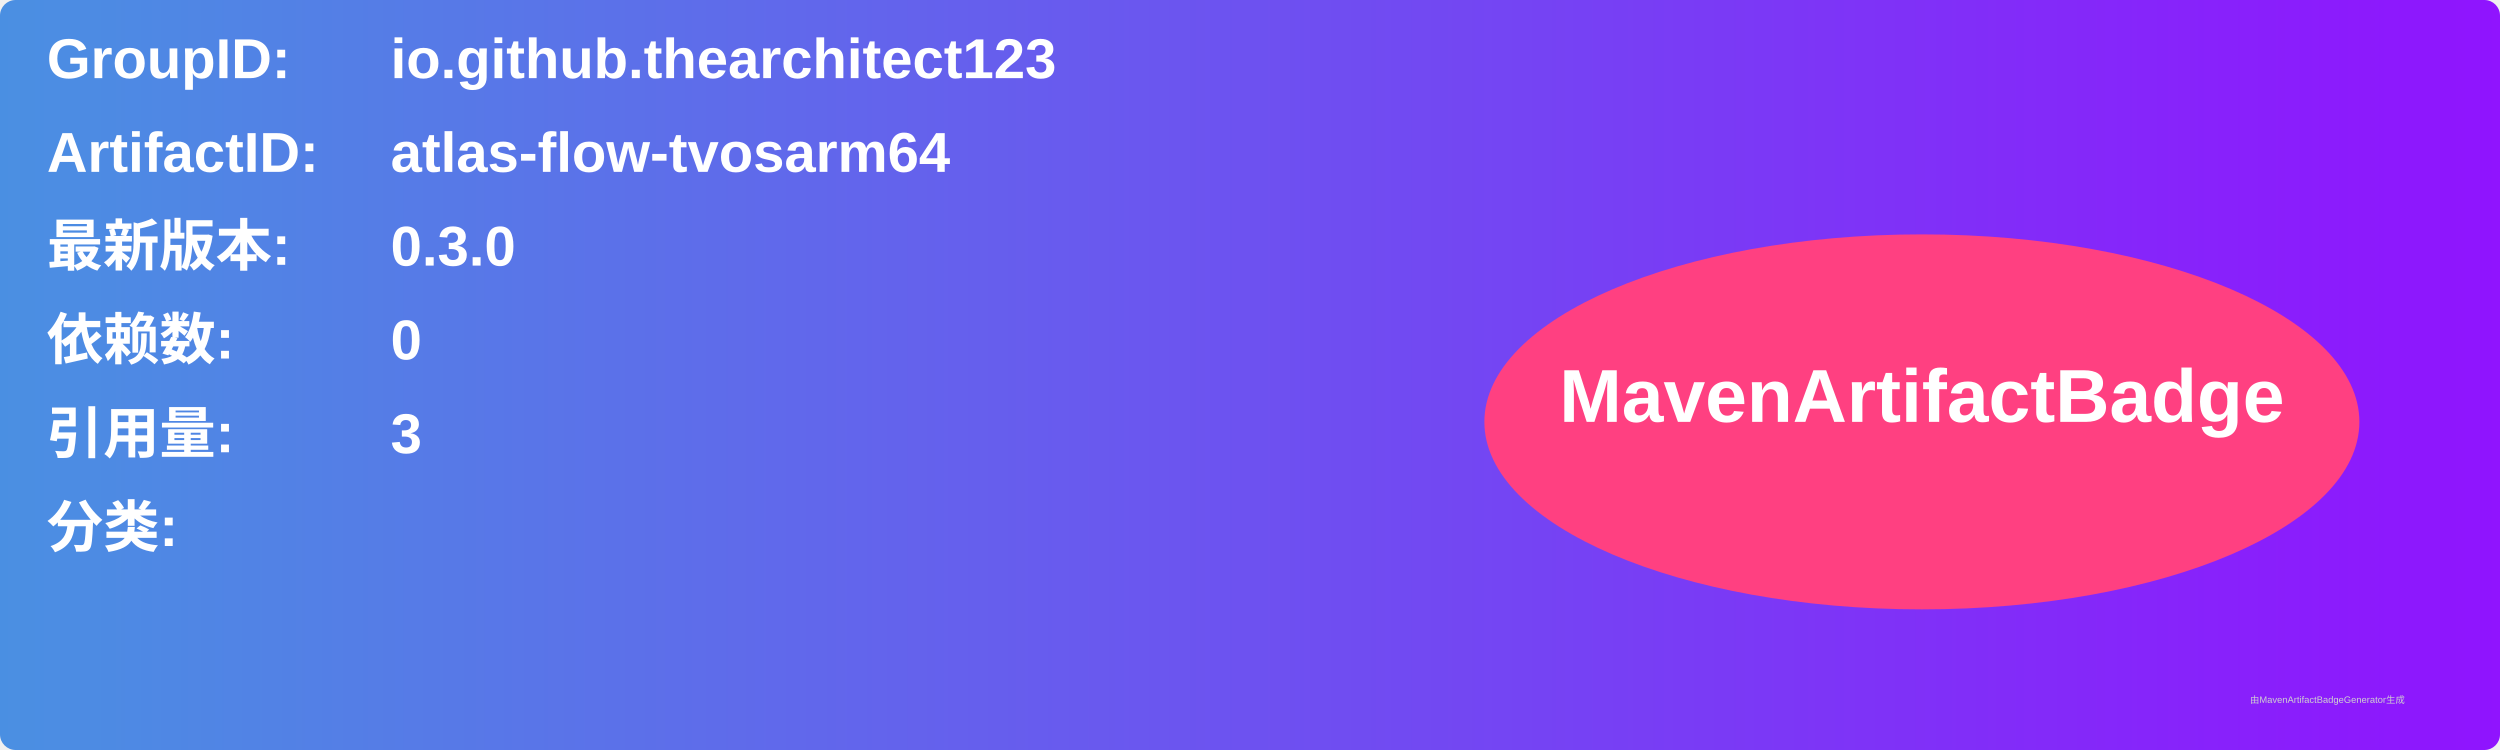
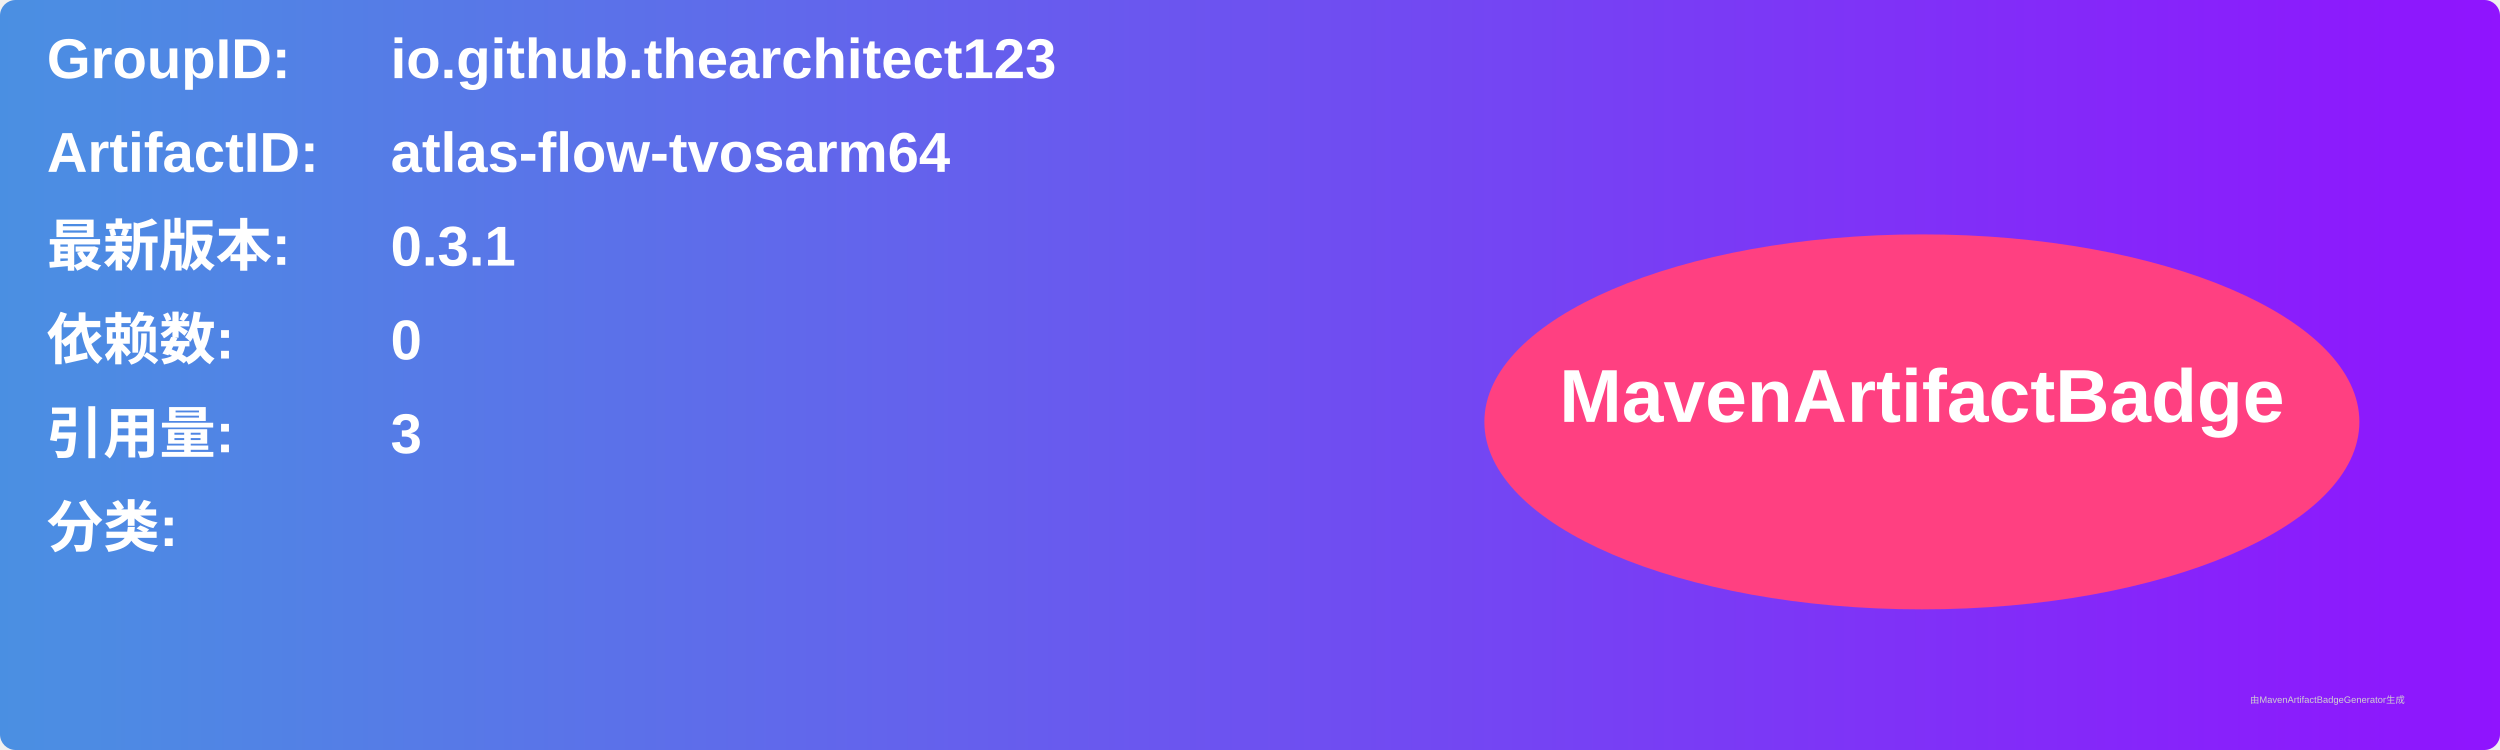
<svg xmlns="http://www.w3.org/2000/svg" width="800" height="240" viewBox="0 0 800 240">
  <linearGradient id="grad" x1="0%" y1="0%" x2="100%" y2="0%">
    <stop offset="0%" stop-color="#4a90e2" />
    <stop offset="100%" stop-color="#9013fe" />
  </linearGradient>
  <rect width="100%" height="100%" rx="5" ry="5" fill="url(#grad)" />
  <g transform="translate(15, 15)">
    <text x="0" y="10" font-family="Arial" font-size="18" fill="white" font-weight="bold" width="260">GroupID:</text>
    <text x="110" y="10" font-family="Arial" font-size="18" fill="white" font-weight="bold" width="460">io.github.thearchitect123</text>
    <text x="0" y="40" font-family="Arial" font-size="18" fill="white" font-weight="bold" width="260">ArtifactID:</text>
    <text x="110" y="40" font-family="Arial" font-size="18" fill="white" font-weight="bold" width="460">atlas-flow-tvosarm64</text>
    <text x="0" y="70" font-family="Arial" font-size="18" fill="white" font-weight="bold">最新版本:</text>
    <text x="110" y="70" font-family="Arial" font-size="18" fill="white" font-weight="bold">
-       <tspan font-weight="bold">0.3.0</tspan>
+       <tspan font-weight="bold">0.3.1</tspan>
    </text>
    <text x="0" y="100" font-family="Arial" font-size="18" fill="white" font-weight="bold">依赖数: </text>
    <text x="110" y="100" font-family="Arial" font-size="18" fill="white">
      <tspan font-weight="bold">0</tspan>
    </text>
    <text x="0" y="130" font-family="Arial" font-size="18" fill="white" font-weight="bold">引用量: </text>
    <text x="110" y="130" font-family="Arial" font-size="18" fill="white">
      <tspan font-weight="bold">3</tspan>
    </text>
    <text x="0" y="160" font-family="Arial" font-size="18" fill="white" font-weight="bold">分类:</text>
    <text x="10" y="190" font-family="Arial" font-size="10" fill="white">
      <tspan font-weight="bold" />
    </text>
    <ellipse cx="600" cy="120" rx="140" ry="60" fill="#ff4081" />
    <text x="600" y="120" text-anchor="middle" font-family="Arial" font-size="24" fill="white" font-weight="bold">MavenArtifactBadge</text>
  </g>
  <text x="720" y="225" font-family="Arial" font-size="3" fill="#d0d0d0">由MavenArtifactBadgeGenerator生成</text>
</svg>
